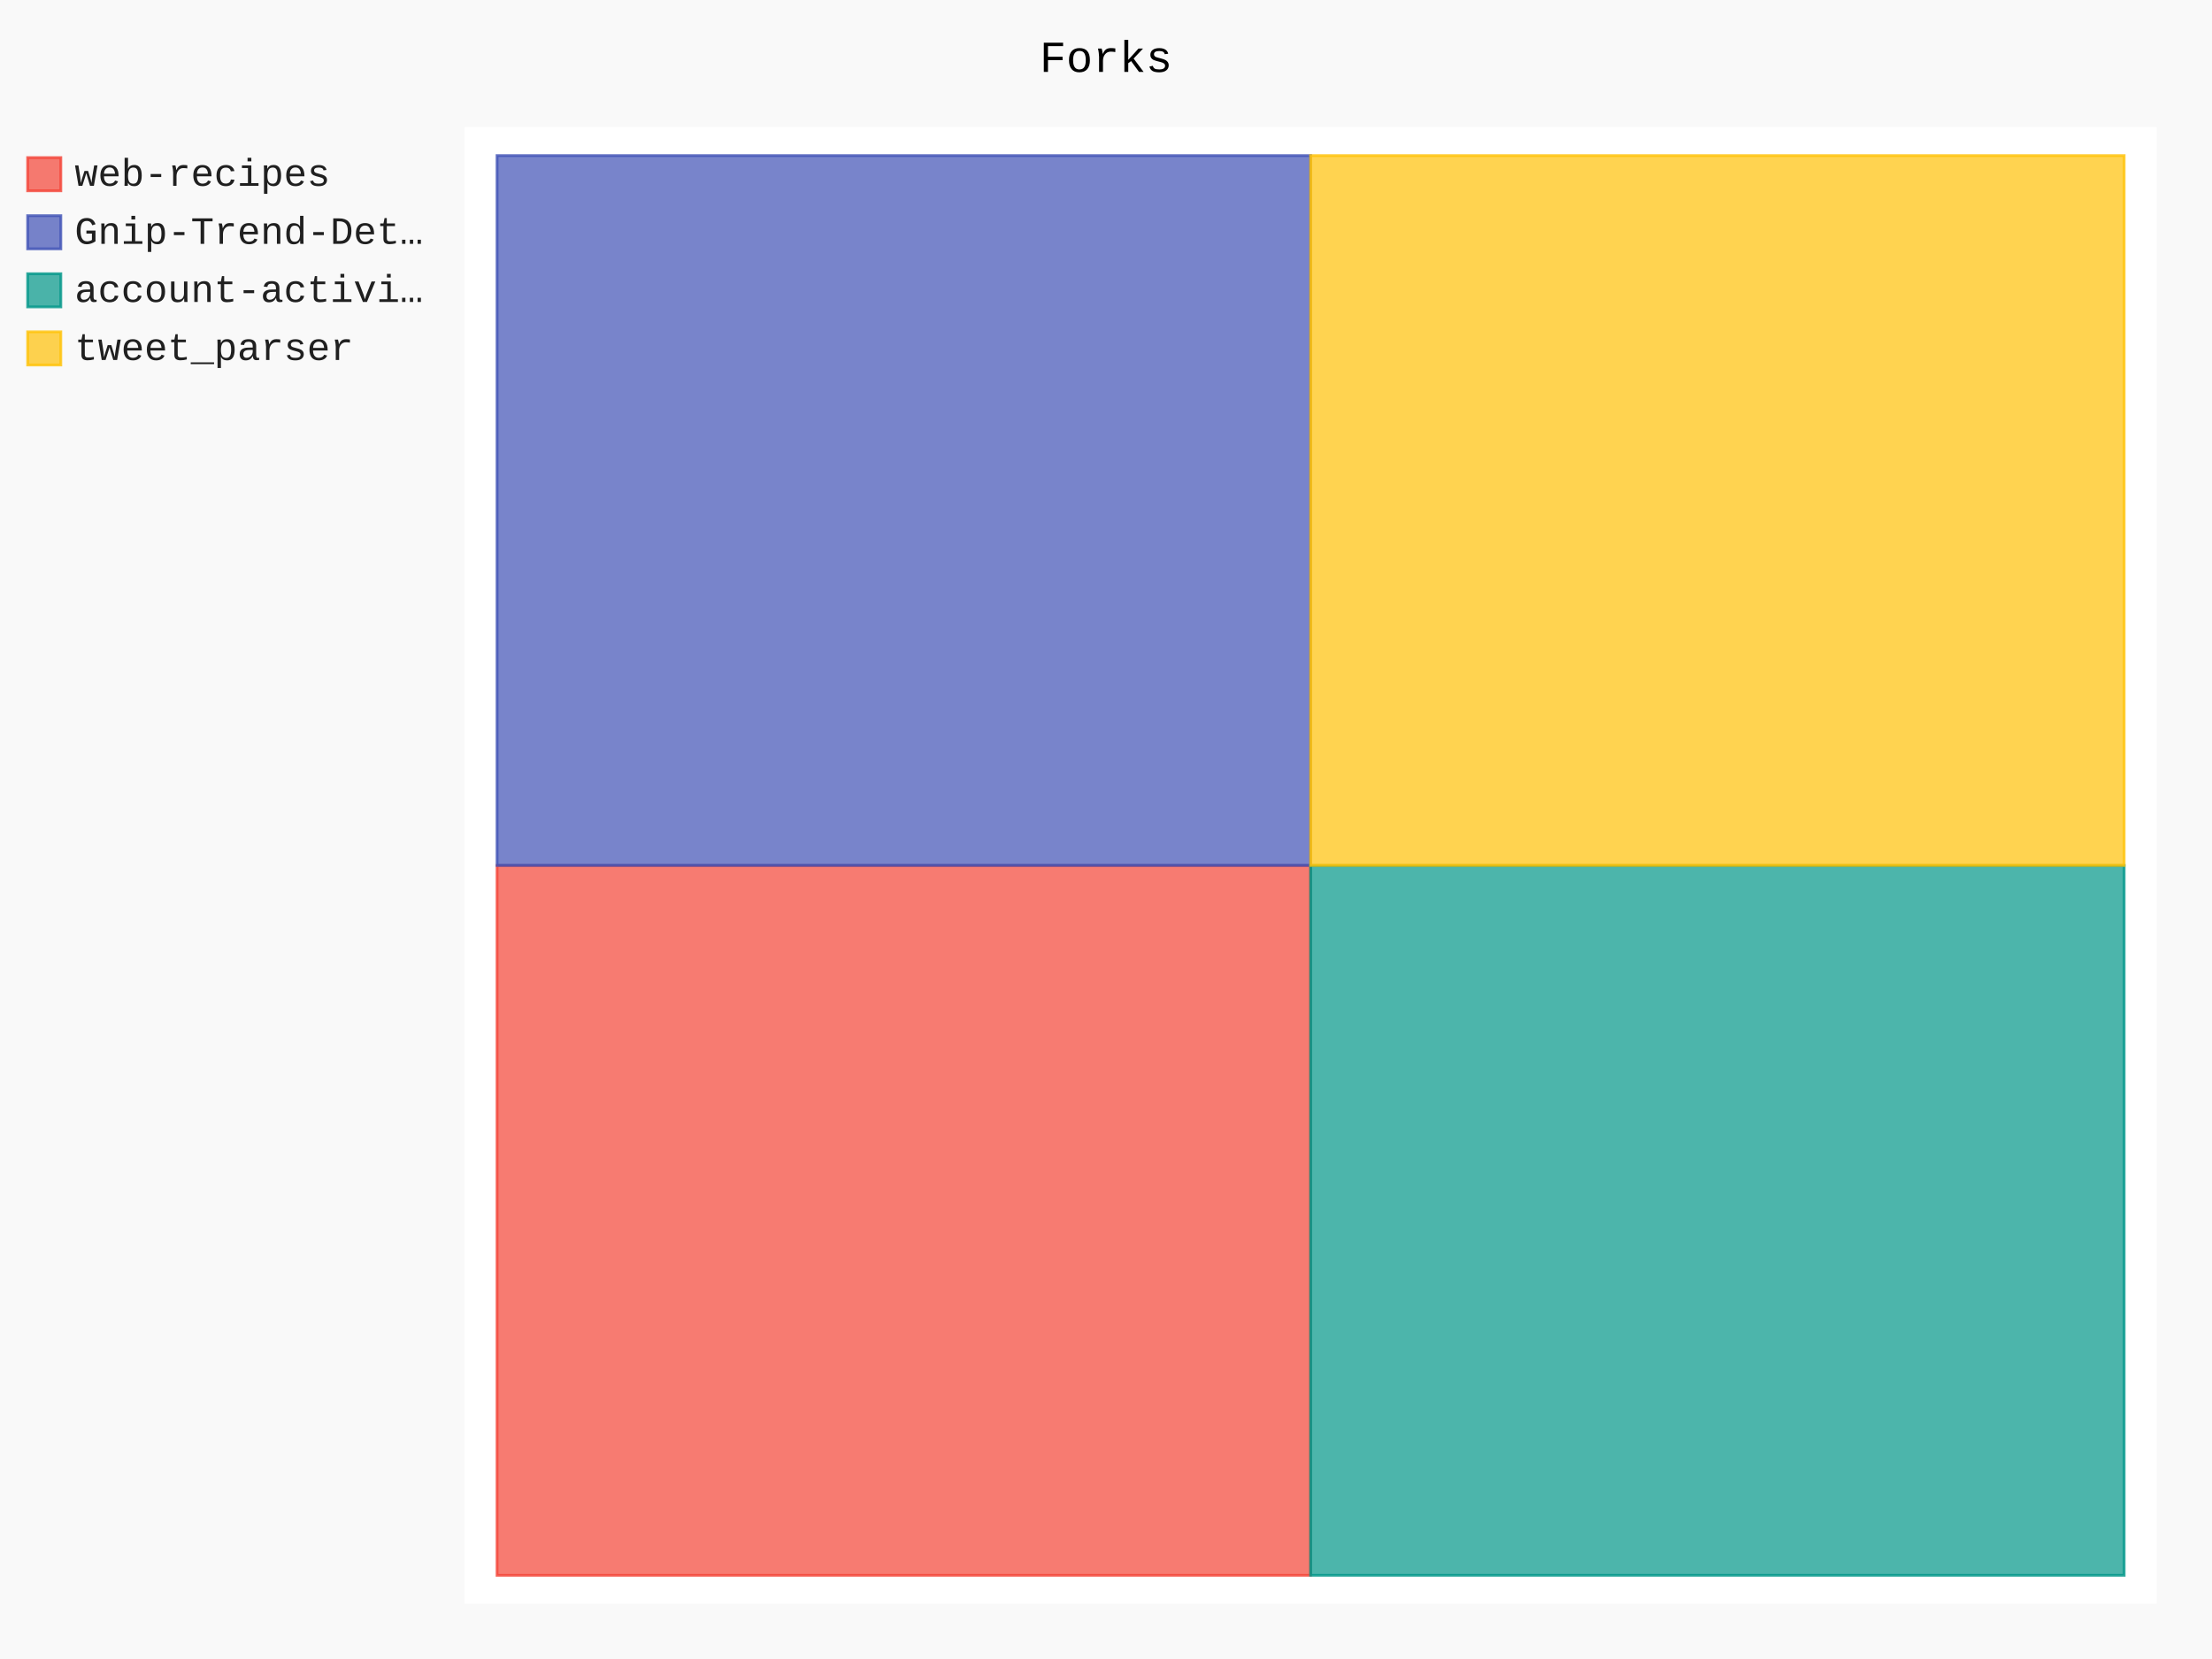
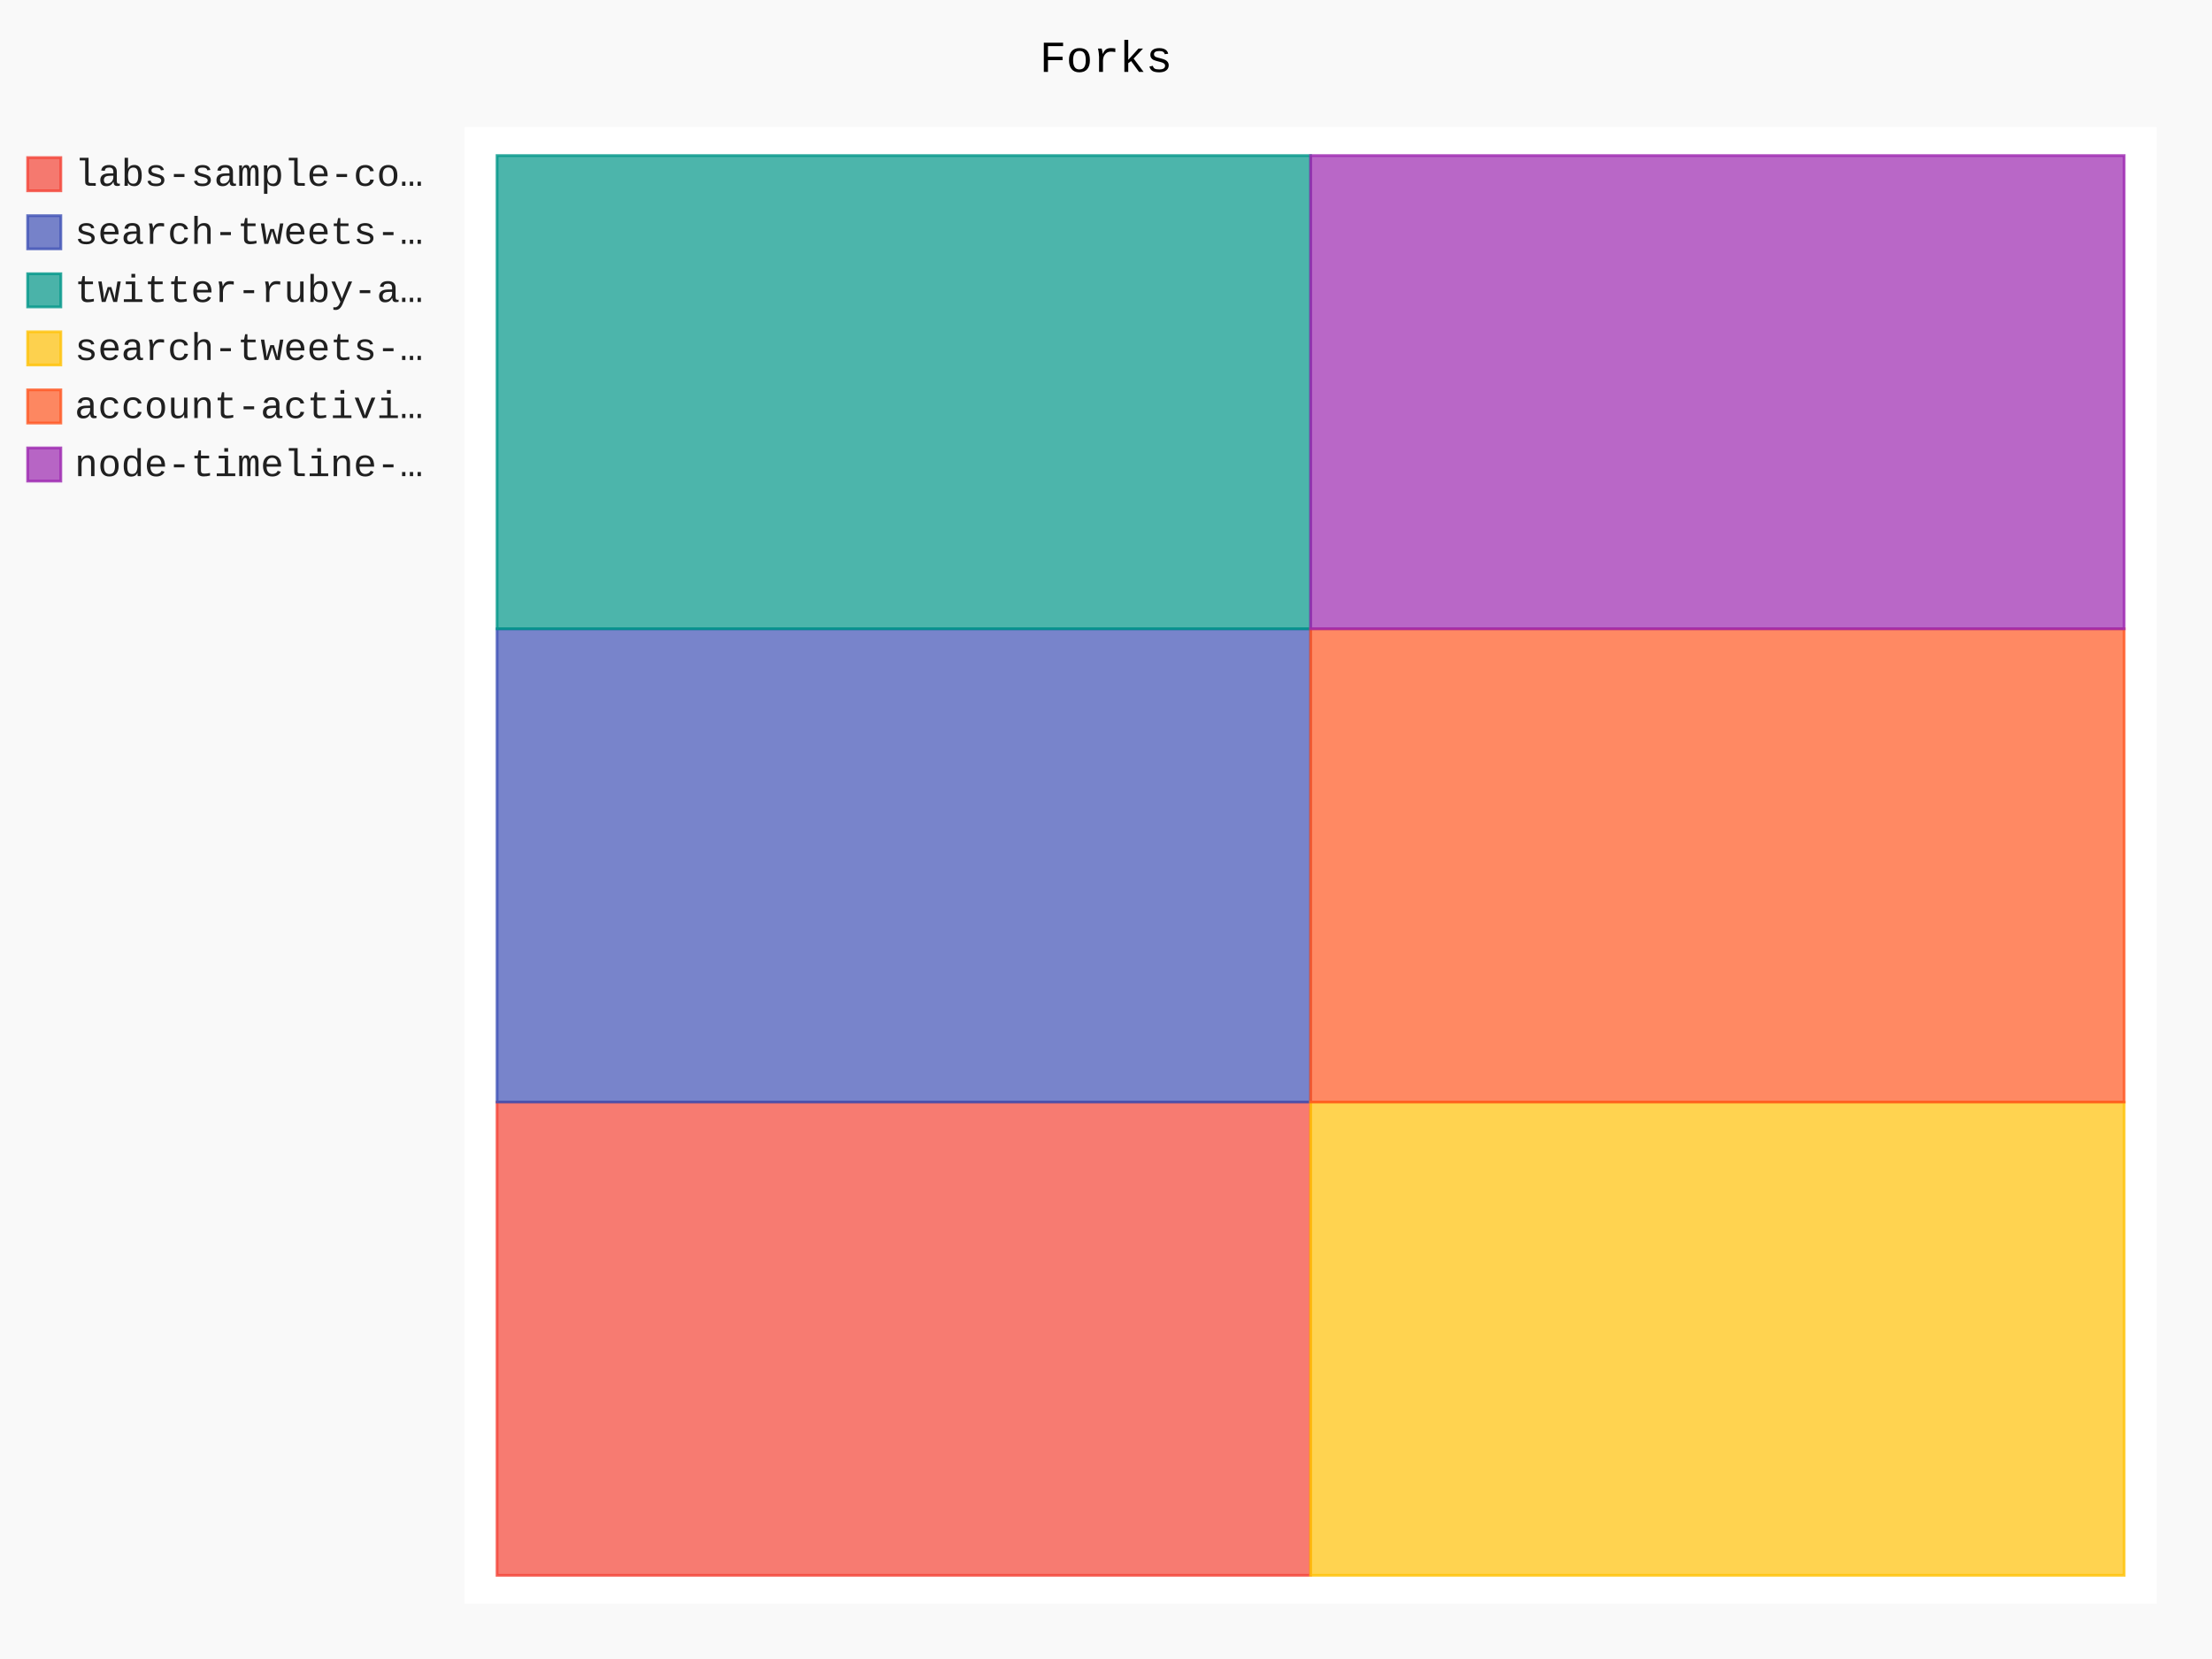
- <svg xmlns="http://www.w3.org/2000/svg" class="pygal-chart" id="chart-34792235-fe0d-4ce5-9686-8b9a052fe050" viewBox="0 0 800 600">
+ <svg xmlns="http://www.w3.org/2000/svg" class="pygal-chart" id="chart-6f64cc24-f472-4bde-8df4-f9d88caf2123" viewBox="0 0 800 600">
  <defs>
-     <style type="text/css">#chart-34792235-fe0d-4ce5-9686-8b9a052fe050{-webkit-user-select:none;-webkit-font-smoothing:antialiased;font-family:Consolas,"Liberation Mono",Menlo,Courier,monospace}#chart-34792235-fe0d-4ce5-9686-8b9a052fe050 .title{font-family:Consolas,"Liberation Mono",Menlo,Courier,monospace;font-size:16px}#chart-34792235-fe0d-4ce5-9686-8b9a052fe050 .legends .legend text{font-family:Consolas,"Liberation Mono",Menlo,Courier,monospace;font-size:14px}#chart-34792235-fe0d-4ce5-9686-8b9a052fe050 .axis text{font-family:Consolas,"Liberation Mono",Menlo,Courier,monospace;font-size:10px}#chart-34792235-fe0d-4ce5-9686-8b9a052fe050 .axis text.major{font-family:Consolas,"Liberation Mono",Menlo,Courier,monospace;font-size:10px}#chart-34792235-fe0d-4ce5-9686-8b9a052fe050 .text-overlay text.value{font-family:Consolas,"Liberation Mono",Menlo,Courier,monospace;font-size:16px}#chart-34792235-fe0d-4ce5-9686-8b9a052fe050 .text-overlay text.label{font-family:Consolas,"Liberation Mono",Menlo,Courier,monospace;font-size:10px}#chart-34792235-fe0d-4ce5-9686-8b9a052fe050 .tooltip{font-family:Consolas,"Liberation Mono",Menlo,Courier,monospace;font-size:14px}#chart-34792235-fe0d-4ce5-9686-8b9a052fe050 text.no_data{font-family:Consolas,"Liberation Mono",Menlo,Courier,monospace;font-size:64px}
- #chart-34792235-fe0d-4ce5-9686-8b9a052fe050{background-color:rgba(249,249,249,1)}#chart-34792235-fe0d-4ce5-9686-8b9a052fe050 path,#chart-34792235-fe0d-4ce5-9686-8b9a052fe050 line,#chart-34792235-fe0d-4ce5-9686-8b9a052fe050 rect,#chart-34792235-fe0d-4ce5-9686-8b9a052fe050 circle{-webkit-transition:150ms;-moz-transition:150ms;transition:150ms}#chart-34792235-fe0d-4ce5-9686-8b9a052fe050 .graph &gt; .background{fill:rgba(249,249,249,1)}#chart-34792235-fe0d-4ce5-9686-8b9a052fe050 .plot &gt; .background{fill:rgba(255,255,255,1)}#chart-34792235-fe0d-4ce5-9686-8b9a052fe050 .graph{fill:rgba(0,0,0,.87)}#chart-34792235-fe0d-4ce5-9686-8b9a052fe050 text.no_data{fill:rgba(0,0,0,1)}#chart-34792235-fe0d-4ce5-9686-8b9a052fe050 .title{fill:rgba(0,0,0,1)}#chart-34792235-fe0d-4ce5-9686-8b9a052fe050 .legends .legend text{fill:rgba(0,0,0,.87)}#chart-34792235-fe0d-4ce5-9686-8b9a052fe050 .legends .legend:hover text{fill:rgba(0,0,0,1)}#chart-34792235-fe0d-4ce5-9686-8b9a052fe050 .axis .line{stroke:rgba(0,0,0,1)}#chart-34792235-fe0d-4ce5-9686-8b9a052fe050 .axis .guide.line{stroke:rgba(0,0,0,.54)}#chart-34792235-fe0d-4ce5-9686-8b9a052fe050 .axis .major.line{stroke:rgba(0,0,0,.87)}#chart-34792235-fe0d-4ce5-9686-8b9a052fe050 .axis text.major{fill:rgba(0,0,0,1)}#chart-34792235-fe0d-4ce5-9686-8b9a052fe050 .axis.y .guides:hover .guide.line,#chart-34792235-fe0d-4ce5-9686-8b9a052fe050 .line-graph .axis.x .guides:hover .guide.line,#chart-34792235-fe0d-4ce5-9686-8b9a052fe050 .stackedline-graph .axis.x .guides:hover .guide.line,#chart-34792235-fe0d-4ce5-9686-8b9a052fe050 .xy-graph .axis.x .guides:hover .guide.line{stroke:rgba(0,0,0,1)}#chart-34792235-fe0d-4ce5-9686-8b9a052fe050 .axis .guides:hover text{fill:rgba(0,0,0,1)}#chart-34792235-fe0d-4ce5-9686-8b9a052fe050 .reactive{fill-opacity:.7;stroke-opacity:.8}#chart-34792235-fe0d-4ce5-9686-8b9a052fe050 .ci{stroke:rgba(0,0,0,.87)}#chart-34792235-fe0d-4ce5-9686-8b9a052fe050 .reactive.active,#chart-34792235-fe0d-4ce5-9686-8b9a052fe050 .active .reactive{fill-opacity:.8;stroke-opacity:.9;stroke-width:4}#chart-34792235-fe0d-4ce5-9686-8b9a052fe050 .ci .reactive.active{stroke-width:1.5}#chart-34792235-fe0d-4ce5-9686-8b9a052fe050 .series text{fill:rgba(0,0,0,1)}#chart-34792235-fe0d-4ce5-9686-8b9a052fe050 .tooltip rect{fill:rgba(255,255,255,1);stroke:rgba(0,0,0,1);-webkit-transition:opacity 150ms;-moz-transition:opacity 150ms;transition:opacity 150ms}#chart-34792235-fe0d-4ce5-9686-8b9a052fe050 .tooltip .label{fill:rgba(0,0,0,.87)}#chart-34792235-fe0d-4ce5-9686-8b9a052fe050 .tooltip .label{fill:rgba(0,0,0,.87)}#chart-34792235-fe0d-4ce5-9686-8b9a052fe050 .tooltip .legend{font-size:.8em;fill:rgba(0,0,0,.54)}#chart-34792235-fe0d-4ce5-9686-8b9a052fe050 .tooltip .x_label{font-size:.6em;fill:rgba(0,0,0,1)}#chart-34792235-fe0d-4ce5-9686-8b9a052fe050 .tooltip .xlink{font-size:.5em;text-decoration:underline}#chart-34792235-fe0d-4ce5-9686-8b9a052fe050 .tooltip .value{font-size:1.5em}#chart-34792235-fe0d-4ce5-9686-8b9a052fe050 .bound{font-size:.5em}#chart-34792235-fe0d-4ce5-9686-8b9a052fe050 .max-value{font-size:.75em;fill:rgba(0,0,0,.54)}#chart-34792235-fe0d-4ce5-9686-8b9a052fe050 .map-element{fill:rgba(255,255,255,1);stroke:rgba(0,0,0,.54) !important}#chart-34792235-fe0d-4ce5-9686-8b9a052fe050 .map-element .reactive{fill-opacity:inherit;stroke-opacity:inherit}#chart-34792235-fe0d-4ce5-9686-8b9a052fe050 .color-0,#chart-34792235-fe0d-4ce5-9686-8b9a052fe050 .color-0 a:visited{stroke:#F44336;fill:#F44336}#chart-34792235-fe0d-4ce5-9686-8b9a052fe050 .color-1,#chart-34792235-fe0d-4ce5-9686-8b9a052fe050 .color-1 a:visited{stroke:#3F51B5;fill:#3F51B5}#chart-34792235-fe0d-4ce5-9686-8b9a052fe050 .color-2,#chart-34792235-fe0d-4ce5-9686-8b9a052fe050 .color-2 a:visited{stroke:#009688;fill:#009688}#chart-34792235-fe0d-4ce5-9686-8b9a052fe050 .color-3,#chart-34792235-fe0d-4ce5-9686-8b9a052fe050 .color-3 a:visited{stroke:#FFC107;fill:#FFC107}#chart-34792235-fe0d-4ce5-9686-8b9a052fe050 .text-overlay .color-0 text{fill:black}#chart-34792235-fe0d-4ce5-9686-8b9a052fe050 .text-overlay .color-1 text{fill:black}#chart-34792235-fe0d-4ce5-9686-8b9a052fe050 .text-overlay .color-2 text{fill:black}#chart-34792235-fe0d-4ce5-9686-8b9a052fe050 .text-overlay .color-3 text{fill:black}
- #chart-34792235-fe0d-4ce5-9686-8b9a052fe050 text.no_data{text-anchor:middle}#chart-34792235-fe0d-4ce5-9686-8b9a052fe050 .guide.line{fill:none}#chart-34792235-fe0d-4ce5-9686-8b9a052fe050 .centered{text-anchor:middle}#chart-34792235-fe0d-4ce5-9686-8b9a052fe050 .title{text-anchor:middle}#chart-34792235-fe0d-4ce5-9686-8b9a052fe050 .legends .legend text{fill-opacity:1}#chart-34792235-fe0d-4ce5-9686-8b9a052fe050 .axis.x text{text-anchor:middle}#chart-34792235-fe0d-4ce5-9686-8b9a052fe050 .axis.x:not(.web) text[transform]{text-anchor:start}#chart-34792235-fe0d-4ce5-9686-8b9a052fe050 .axis.x:not(.web) text[transform].backwards{text-anchor:end}#chart-34792235-fe0d-4ce5-9686-8b9a052fe050 .axis.y text{text-anchor:end}#chart-34792235-fe0d-4ce5-9686-8b9a052fe050 .axis.y text[transform].backwards{text-anchor:start}#chart-34792235-fe0d-4ce5-9686-8b9a052fe050 .axis.y2 text{text-anchor:start}#chart-34792235-fe0d-4ce5-9686-8b9a052fe050 .axis.y2 text[transform].backwards{text-anchor:end}#chart-34792235-fe0d-4ce5-9686-8b9a052fe050 .axis .guide.line{stroke-dasharray:4,4}#chart-34792235-fe0d-4ce5-9686-8b9a052fe050 .axis .major.guide.line{stroke-dasharray:6,6}#chart-34792235-fe0d-4ce5-9686-8b9a052fe050 .horizontal .axis.y .guide.line,#chart-34792235-fe0d-4ce5-9686-8b9a052fe050 .horizontal .axis.y2 .guide.line,#chart-34792235-fe0d-4ce5-9686-8b9a052fe050 .vertical .axis.x .guide.line{opacity:0}#chart-34792235-fe0d-4ce5-9686-8b9a052fe050 .horizontal .axis.always_show .guide.line,#chart-34792235-fe0d-4ce5-9686-8b9a052fe050 .vertical .axis.always_show .guide.line{opacity:1 !important}#chart-34792235-fe0d-4ce5-9686-8b9a052fe050 .axis.y .guides:hover .guide.line,#chart-34792235-fe0d-4ce5-9686-8b9a052fe050 .axis.y2 .guides:hover .guide.line,#chart-34792235-fe0d-4ce5-9686-8b9a052fe050 .axis.x .guides:hover .guide.line{opacity:1}#chart-34792235-fe0d-4ce5-9686-8b9a052fe050 .axis .guides:hover text{opacity:1}#chart-34792235-fe0d-4ce5-9686-8b9a052fe050 .nofill{fill:none}#chart-34792235-fe0d-4ce5-9686-8b9a052fe050 .subtle-fill{fill-opacity:.2}#chart-34792235-fe0d-4ce5-9686-8b9a052fe050 .dot{stroke-width:1px;fill-opacity:1}#chart-34792235-fe0d-4ce5-9686-8b9a052fe050 .dot.active{stroke-width:5px}#chart-34792235-fe0d-4ce5-9686-8b9a052fe050 .dot.negative{fill:transparent}#chart-34792235-fe0d-4ce5-9686-8b9a052fe050 text,#chart-34792235-fe0d-4ce5-9686-8b9a052fe050 tspan{stroke:none !important}#chart-34792235-fe0d-4ce5-9686-8b9a052fe050 .series text.active{opacity:1}#chart-34792235-fe0d-4ce5-9686-8b9a052fe050 .tooltip rect{fill-opacity:.95;stroke-width:.5}#chart-34792235-fe0d-4ce5-9686-8b9a052fe050 .tooltip text{fill-opacity:1}#chart-34792235-fe0d-4ce5-9686-8b9a052fe050 .showable{visibility:hidden}#chart-34792235-fe0d-4ce5-9686-8b9a052fe050 .showable.shown{visibility:visible}#chart-34792235-fe0d-4ce5-9686-8b9a052fe050 .gauge-background{fill:rgba(229,229,229,1);stroke:none}#chart-34792235-fe0d-4ce5-9686-8b9a052fe050 .bg-lines{stroke:rgba(249,249,249,1);stroke-width:2px}</style>
+     <style type="text/css">#chart-6f64cc24-f472-4bde-8df4-f9d88caf2123{-webkit-user-select:none;-webkit-font-smoothing:antialiased;font-family:Consolas,"Liberation Mono",Menlo,Courier,monospace}#chart-6f64cc24-f472-4bde-8df4-f9d88caf2123 .title{font-family:Consolas,"Liberation Mono",Menlo,Courier,monospace;font-size:16px}#chart-6f64cc24-f472-4bde-8df4-f9d88caf2123 .legends .legend text{font-family:Consolas,"Liberation Mono",Menlo,Courier,monospace;font-size:14px}#chart-6f64cc24-f472-4bde-8df4-f9d88caf2123 .axis text{font-family:Consolas,"Liberation Mono",Menlo,Courier,monospace;font-size:10px}#chart-6f64cc24-f472-4bde-8df4-f9d88caf2123 .axis text.major{font-family:Consolas,"Liberation Mono",Menlo,Courier,monospace;font-size:10px}#chart-6f64cc24-f472-4bde-8df4-f9d88caf2123 .text-overlay text.value{font-family:Consolas,"Liberation Mono",Menlo,Courier,monospace;font-size:16px}#chart-6f64cc24-f472-4bde-8df4-f9d88caf2123 .text-overlay text.label{font-family:Consolas,"Liberation Mono",Menlo,Courier,monospace;font-size:10px}#chart-6f64cc24-f472-4bde-8df4-f9d88caf2123 .tooltip{font-family:Consolas,"Liberation Mono",Menlo,Courier,monospace;font-size:14px}#chart-6f64cc24-f472-4bde-8df4-f9d88caf2123 text.no_data{font-family:Consolas,"Liberation Mono",Menlo,Courier,monospace;font-size:64px}
+ #chart-6f64cc24-f472-4bde-8df4-f9d88caf2123{background-color:rgba(249,249,249,1)}#chart-6f64cc24-f472-4bde-8df4-f9d88caf2123 path,#chart-6f64cc24-f472-4bde-8df4-f9d88caf2123 line,#chart-6f64cc24-f472-4bde-8df4-f9d88caf2123 rect,#chart-6f64cc24-f472-4bde-8df4-f9d88caf2123 circle{-webkit-transition:150ms;-moz-transition:150ms;transition:150ms}#chart-6f64cc24-f472-4bde-8df4-f9d88caf2123 .graph &gt; .background{fill:rgba(249,249,249,1)}#chart-6f64cc24-f472-4bde-8df4-f9d88caf2123 .plot &gt; .background{fill:rgba(255,255,255,1)}#chart-6f64cc24-f472-4bde-8df4-f9d88caf2123 .graph{fill:rgba(0,0,0,.87)}#chart-6f64cc24-f472-4bde-8df4-f9d88caf2123 text.no_data{fill:rgba(0,0,0,1)}#chart-6f64cc24-f472-4bde-8df4-f9d88caf2123 .title{fill:rgba(0,0,0,1)}#chart-6f64cc24-f472-4bde-8df4-f9d88caf2123 .legends .legend text{fill:rgba(0,0,0,.87)}#chart-6f64cc24-f472-4bde-8df4-f9d88caf2123 .legends .legend:hover text{fill:rgba(0,0,0,1)}#chart-6f64cc24-f472-4bde-8df4-f9d88caf2123 .axis .line{stroke:rgba(0,0,0,1)}#chart-6f64cc24-f472-4bde-8df4-f9d88caf2123 .axis .guide.line{stroke:rgba(0,0,0,.54)}#chart-6f64cc24-f472-4bde-8df4-f9d88caf2123 .axis .major.line{stroke:rgba(0,0,0,.87)}#chart-6f64cc24-f472-4bde-8df4-f9d88caf2123 .axis text.major{fill:rgba(0,0,0,1)}#chart-6f64cc24-f472-4bde-8df4-f9d88caf2123 .axis.y .guides:hover .guide.line,#chart-6f64cc24-f472-4bde-8df4-f9d88caf2123 .line-graph .axis.x .guides:hover .guide.line,#chart-6f64cc24-f472-4bde-8df4-f9d88caf2123 .stackedline-graph .axis.x .guides:hover .guide.line,#chart-6f64cc24-f472-4bde-8df4-f9d88caf2123 .xy-graph .axis.x .guides:hover .guide.line{stroke:rgba(0,0,0,1)}#chart-6f64cc24-f472-4bde-8df4-f9d88caf2123 .axis .guides:hover text{fill:rgba(0,0,0,1)}#chart-6f64cc24-f472-4bde-8df4-f9d88caf2123 .reactive{fill-opacity:.7;stroke-opacity:.8}#chart-6f64cc24-f472-4bde-8df4-f9d88caf2123 .ci{stroke:rgba(0,0,0,.87)}#chart-6f64cc24-f472-4bde-8df4-f9d88caf2123 .reactive.active,#chart-6f64cc24-f472-4bde-8df4-f9d88caf2123 .active .reactive{fill-opacity:.8;stroke-opacity:.9;stroke-width:4}#chart-6f64cc24-f472-4bde-8df4-f9d88caf2123 .ci .reactive.active{stroke-width:1.5}#chart-6f64cc24-f472-4bde-8df4-f9d88caf2123 .series text{fill:rgba(0,0,0,1)}#chart-6f64cc24-f472-4bde-8df4-f9d88caf2123 .tooltip rect{fill:rgba(255,255,255,1);stroke:rgba(0,0,0,1);-webkit-transition:opacity 150ms;-moz-transition:opacity 150ms;transition:opacity 150ms}#chart-6f64cc24-f472-4bde-8df4-f9d88caf2123 .tooltip .label{fill:rgba(0,0,0,.87)}#chart-6f64cc24-f472-4bde-8df4-f9d88caf2123 .tooltip .label{fill:rgba(0,0,0,.87)}#chart-6f64cc24-f472-4bde-8df4-f9d88caf2123 .tooltip .legend{font-size:.8em;fill:rgba(0,0,0,.54)}#chart-6f64cc24-f472-4bde-8df4-f9d88caf2123 .tooltip .x_label{font-size:.6em;fill:rgba(0,0,0,1)}#chart-6f64cc24-f472-4bde-8df4-f9d88caf2123 .tooltip .xlink{font-size:.5em;text-decoration:underline}#chart-6f64cc24-f472-4bde-8df4-f9d88caf2123 .tooltip .value{font-size:1.5em}#chart-6f64cc24-f472-4bde-8df4-f9d88caf2123 .bound{font-size:.5em}#chart-6f64cc24-f472-4bde-8df4-f9d88caf2123 .max-value{font-size:.75em;fill:rgba(0,0,0,.54)}#chart-6f64cc24-f472-4bde-8df4-f9d88caf2123 .map-element{fill:rgba(255,255,255,1);stroke:rgba(0,0,0,.54) !important}#chart-6f64cc24-f472-4bde-8df4-f9d88caf2123 .map-element .reactive{fill-opacity:inherit;stroke-opacity:inherit}#chart-6f64cc24-f472-4bde-8df4-f9d88caf2123 .color-0,#chart-6f64cc24-f472-4bde-8df4-f9d88caf2123 .color-0 a:visited{stroke:#F44336;fill:#F44336}#chart-6f64cc24-f472-4bde-8df4-f9d88caf2123 .color-1,#chart-6f64cc24-f472-4bde-8df4-f9d88caf2123 .color-1 a:visited{stroke:#3F51B5;fill:#3F51B5}#chart-6f64cc24-f472-4bde-8df4-f9d88caf2123 .color-2,#chart-6f64cc24-f472-4bde-8df4-f9d88caf2123 .color-2 a:visited{stroke:#009688;fill:#009688}#chart-6f64cc24-f472-4bde-8df4-f9d88caf2123 .color-3,#chart-6f64cc24-f472-4bde-8df4-f9d88caf2123 .color-3 a:visited{stroke:#FFC107;fill:#FFC107}#chart-6f64cc24-f472-4bde-8df4-f9d88caf2123 .color-4,#chart-6f64cc24-f472-4bde-8df4-f9d88caf2123 .color-4 a:visited{stroke:#FF5722;fill:#FF5722}#chart-6f64cc24-f472-4bde-8df4-f9d88caf2123 .color-5,#chart-6f64cc24-f472-4bde-8df4-f9d88caf2123 .color-5 a:visited{stroke:#9C27B0;fill:#9C27B0}#chart-6f64cc24-f472-4bde-8df4-f9d88caf2123 .text-overlay .color-0 text{fill:black}#chart-6f64cc24-f472-4bde-8df4-f9d88caf2123 .text-overlay .color-1 text{fill:black}#chart-6f64cc24-f472-4bde-8df4-f9d88caf2123 .text-overlay .color-2 text{fill:black}#chart-6f64cc24-f472-4bde-8df4-f9d88caf2123 .text-overlay .color-3 text{fill:black}#chart-6f64cc24-f472-4bde-8df4-f9d88caf2123 .text-overlay .color-4 text{fill:black}#chart-6f64cc24-f472-4bde-8df4-f9d88caf2123 .text-overlay .color-5 text{fill:black}
+ #chart-6f64cc24-f472-4bde-8df4-f9d88caf2123 text.no_data{text-anchor:middle}#chart-6f64cc24-f472-4bde-8df4-f9d88caf2123 .guide.line{fill:none}#chart-6f64cc24-f472-4bde-8df4-f9d88caf2123 .centered{text-anchor:middle}#chart-6f64cc24-f472-4bde-8df4-f9d88caf2123 .title{text-anchor:middle}#chart-6f64cc24-f472-4bde-8df4-f9d88caf2123 .legends .legend text{fill-opacity:1}#chart-6f64cc24-f472-4bde-8df4-f9d88caf2123 .axis.x text{text-anchor:middle}#chart-6f64cc24-f472-4bde-8df4-f9d88caf2123 .axis.x:not(.web) text[transform]{text-anchor:start}#chart-6f64cc24-f472-4bde-8df4-f9d88caf2123 .axis.x:not(.web) text[transform].backwards{text-anchor:end}#chart-6f64cc24-f472-4bde-8df4-f9d88caf2123 .axis.y text{text-anchor:end}#chart-6f64cc24-f472-4bde-8df4-f9d88caf2123 .axis.y text[transform].backwards{text-anchor:start}#chart-6f64cc24-f472-4bde-8df4-f9d88caf2123 .axis.y2 text{text-anchor:start}#chart-6f64cc24-f472-4bde-8df4-f9d88caf2123 .axis.y2 text[transform].backwards{text-anchor:end}#chart-6f64cc24-f472-4bde-8df4-f9d88caf2123 .axis .guide.line{stroke-dasharray:4,4}#chart-6f64cc24-f472-4bde-8df4-f9d88caf2123 .axis .major.guide.line{stroke-dasharray:6,6}#chart-6f64cc24-f472-4bde-8df4-f9d88caf2123 .horizontal .axis.y .guide.line,#chart-6f64cc24-f472-4bde-8df4-f9d88caf2123 .horizontal .axis.y2 .guide.line,#chart-6f64cc24-f472-4bde-8df4-f9d88caf2123 .vertical .axis.x .guide.line{opacity:0}#chart-6f64cc24-f472-4bde-8df4-f9d88caf2123 .horizontal .axis.always_show .guide.line,#chart-6f64cc24-f472-4bde-8df4-f9d88caf2123 .vertical .axis.always_show .guide.line{opacity:1 !important}#chart-6f64cc24-f472-4bde-8df4-f9d88caf2123 .axis.y .guides:hover .guide.line,#chart-6f64cc24-f472-4bde-8df4-f9d88caf2123 .axis.y2 .guides:hover .guide.line,#chart-6f64cc24-f472-4bde-8df4-f9d88caf2123 .axis.x .guides:hover .guide.line{opacity:1}#chart-6f64cc24-f472-4bde-8df4-f9d88caf2123 .axis .guides:hover text{opacity:1}#chart-6f64cc24-f472-4bde-8df4-f9d88caf2123 .nofill{fill:none}#chart-6f64cc24-f472-4bde-8df4-f9d88caf2123 .subtle-fill{fill-opacity:.2}#chart-6f64cc24-f472-4bde-8df4-f9d88caf2123 .dot{stroke-width:1px;fill-opacity:1}#chart-6f64cc24-f472-4bde-8df4-f9d88caf2123 .dot.active{stroke-width:5px}#chart-6f64cc24-f472-4bde-8df4-f9d88caf2123 .dot.negative{fill:transparent}#chart-6f64cc24-f472-4bde-8df4-f9d88caf2123 text,#chart-6f64cc24-f472-4bde-8df4-f9d88caf2123 tspan{stroke:none !important}#chart-6f64cc24-f472-4bde-8df4-f9d88caf2123 .series text.active{opacity:1}#chart-6f64cc24-f472-4bde-8df4-f9d88caf2123 .tooltip rect{fill-opacity:.95;stroke-width:.5}#chart-6f64cc24-f472-4bde-8df4-f9d88caf2123 .tooltip text{fill-opacity:1}#chart-6f64cc24-f472-4bde-8df4-f9d88caf2123 .showable{visibility:hidden}#chart-6f64cc24-f472-4bde-8df4-f9d88caf2123 .showable.shown{visibility:visible}#chart-6f64cc24-f472-4bde-8df4-f9d88caf2123 .gauge-background{fill:rgba(229,229,229,1);stroke:none}#chart-6f64cc24-f472-4bde-8df4-f9d88caf2123 .bg-lines{stroke:rgba(249,249,249,1);stroke-width:2px}</style>
  </defs>
  <g class="graph treemap-graph vertical">
    <rect class="background" height="600" width="800" x="0" y="0" />
    <g class="plot" transform="translate(168, 46)">
      <rect class="background" height="534" width="612.0" x="0" y="0" />
      <g class="series serie-0 color-0">
        <g class="rects">
          <g class="rect">
-             <rect class="rect reactive tooltip-trigger" height="256.731" width="294.231" x="11.769" y="267.0" />
+             <rect class="rect reactive tooltip-trigger" height="171.154" width="294.231" x="11.769" y="352.577" />
          </g>
        </g>
      </g>
      <g class="series serie-1 color-1">
        <g class="rects">
          <g class="rect">
-             <rect class="rect reactive tooltip-trigger" height="256.731" width="294.231" x="11.769" y="10.269" />
+             <rect class="rect reactive tooltip-trigger" height="171.154" width="294.231" x="11.769" y="181.423" />
          </g>
        </g>
      </g>
      <g class="series serie-2 color-2">
        <g class="rects">
          <g class="rect">
-             <rect class="rect reactive tooltip-trigger" height="256.731" width="294.231" x="306" y="267.0" />
+             <rect class="rect reactive tooltip-trigger" height="171.154" width="294.231" x="11.769" y="10.269" />
          </g>
        </g>
      </g>
      <g class="series serie-3 color-3">
        <g class="rects">
          <g class="rect">
-             <rect class="rect reactive tooltip-trigger" height="256.731" width="294.231" x="306" y="10.269" />
+             <rect class="rect reactive tooltip-trigger" height="171.154" width="294.231" x="306.0" y="352.577" />
+           </g>
+         </g>
+       </g>
+       <g class="series serie-4 color-4">
+         <g class="rects">
+           <g class="rect">
+             <rect class="rect reactive tooltip-trigger" height="171.154" width="294.231" x="306.0" y="181.423" />
+           </g>
+         </g>
+       </g>
+       <g class="series serie-5 color-5">
+         <g class="rects">
+           <g class="rect">
+             <rect class="rect reactive tooltip-trigger" height="171.154" width="294.231" x="306.0" y="10.269" />
          </g>
        </g>
      </g>
    </g>
    <g class="titles">
      <text class="title plot_title" x="400.0" y="26">Forks</text>
    </g>
    <g class="plot overlay" transform="translate(168, 46)">
      <g class="series serie-0 color-0" />
      <g class="series serie-1 color-1" />
      <g class="series serie-2 color-2" />
      <g class="series serie-3 color-3" />
+       <g class="series serie-4 color-4" />
+       <g class="series serie-5 color-5" />
    </g>
    <g class="plot text-overlay" transform="translate(168, 46)">
      <g class="series serie-0 color-0" />
      <g class="series serie-1 color-1" />
      <g class="series serie-2 color-2" />
      <g class="series serie-3 color-3" />
+       <g class="series serie-4 color-4" />
+       <g class="series serie-5 color-5" />
    </g>
    <g class="plot tooltip-overlay" transform="translate(168, 46)">
      <g class="tooltip" style="opacity: 0" transform="translate(0 0)">
        <rect class="tooltip-box" height="0" rx="0" ry="0" width="0" />
        <g class="text" />
      </g>
    </g>
    <g class="legends" transform="translate(10, 56)">
      <g class="legend reactive activate-serie" id="activate-serie-0">
        <rect class="color-0 reactive" height="12" width="12" x="0.0" y="1.0" />
-         <text x="17.0" y="11.2">web-recipes</text>
+         <text x="17.0" y="11.2">labs-sample-co…</text>
      </g>
      <g class="legend reactive activate-serie" id="activate-serie-1">
        <rect class="color-1 reactive" height="12" width="12" x="0.0" y="22.0" />
-         <text x="17.0" y="32.2">Gnip-Trend-Det…</text>
+         <text x="17.0" y="32.2">search-tweets-…</text>
      </g>
      <g class="legend reactive activate-serie" id="activate-serie-2">
        <rect class="color-2 reactive" height="12" width="12" x="0.0" y="43.0" />
-         <text x="17.0" y="53.2">account-activi…</text>
+         <text x="17.0" y="53.2">twitter-ruby-a…</text>
      </g>
      <g class="legend reactive activate-serie" id="activate-serie-3">
        <rect class="color-3 reactive" height="12" width="12" x="0.0" y="64.0" />
-         <text x="17.0" y="74.2">tweet_parser</text>
+         <text x="17.0" y="74.2">search-tweets-…</text>
+       </g>
+       <g class="legend reactive activate-serie" id="activate-serie-4">
+         <rect class="color-4 reactive" height="12" width="12" x="0.0" y="85.0" />
+         <text x="17.0" y="95.2">account-activi…</text>
+       </g>
+       <g class="legend reactive activate-serie" id="activate-serie-5">
+         <rect class="color-5 reactive" height="12" width="12" x="0.0" y="106.0" />
+         <text x="17.0" y="116.2">node-timeline-…</text>
      </g>
    </g>
    <g class="legends" transform="translate(790, 56)" />
  </g>
</svg>
